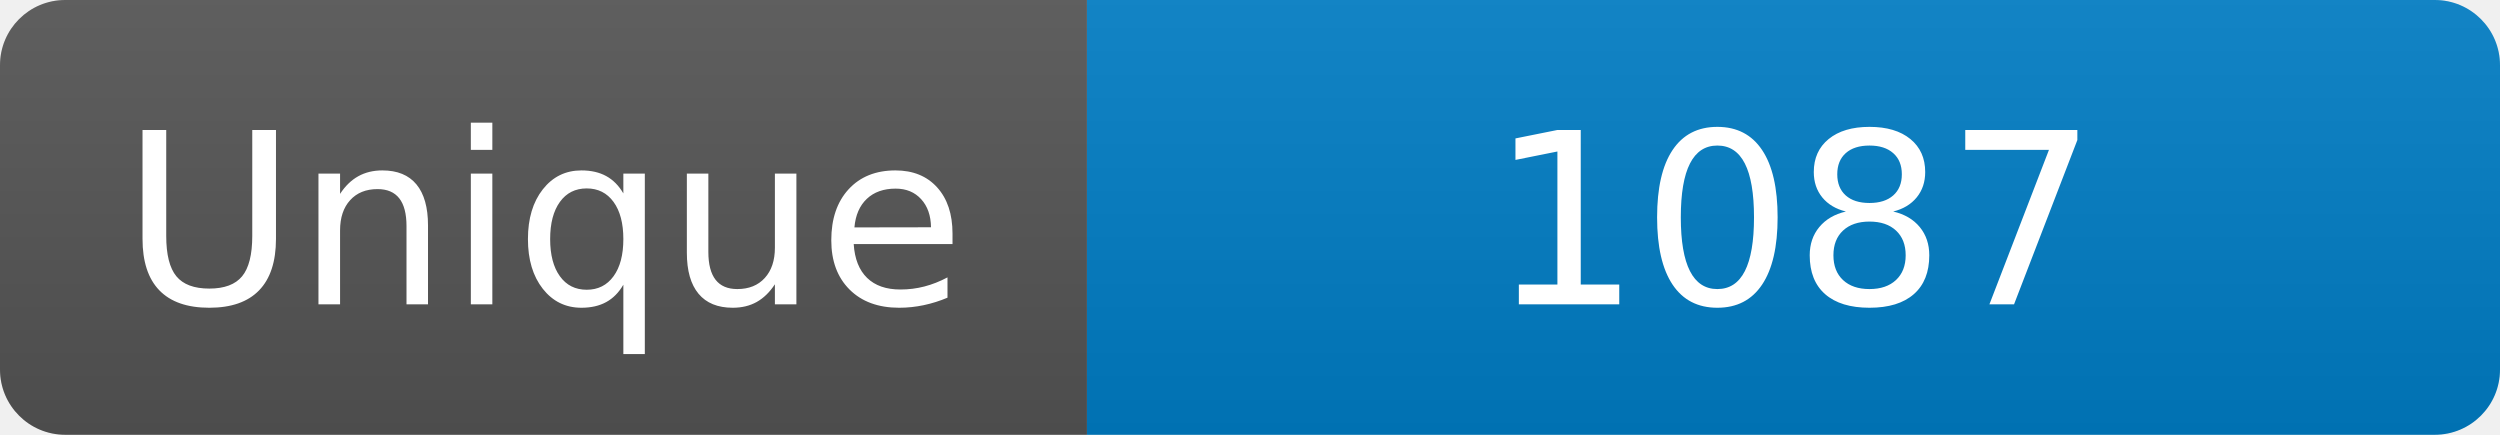
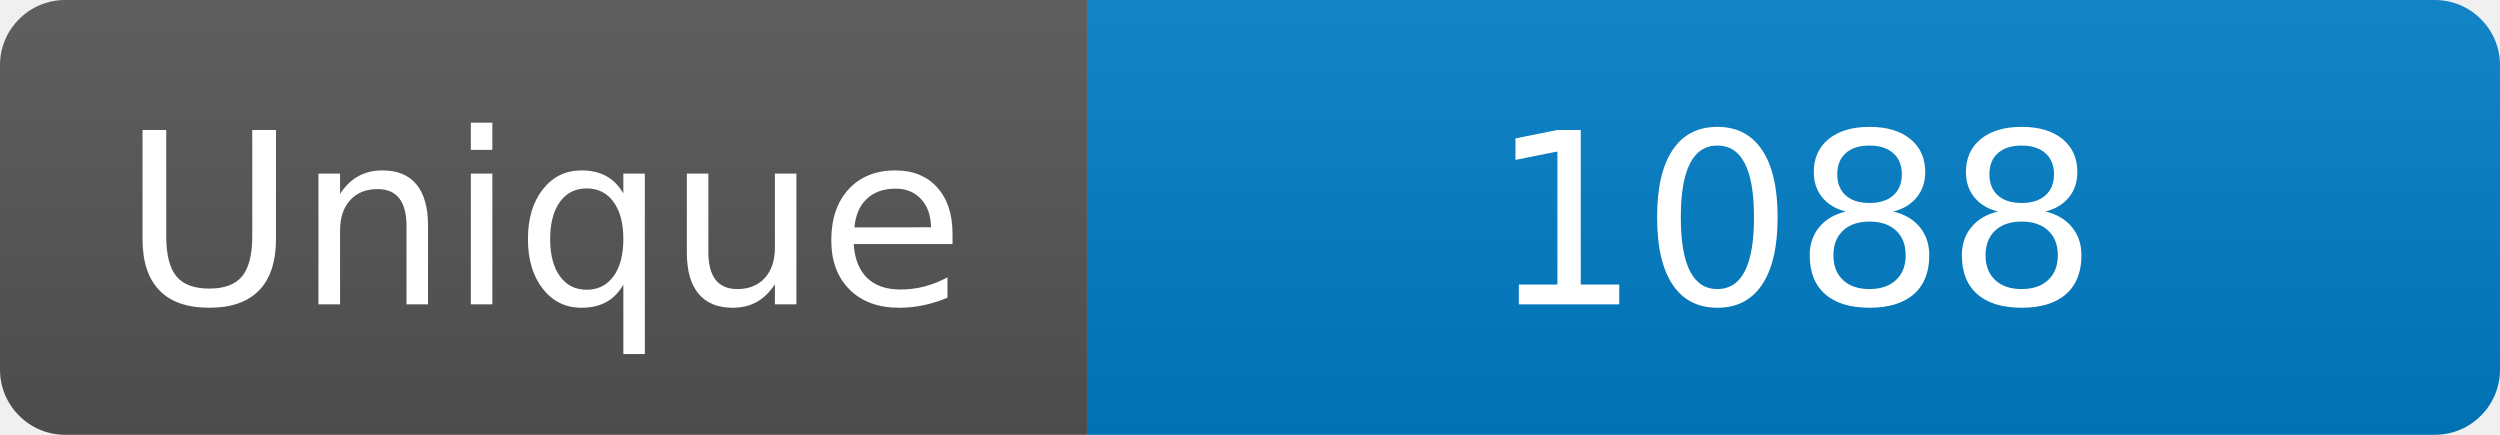
<svg xmlns="http://www.w3.org/2000/svg" width="115" height="20" role="img" aria-label="Maintained?: yes">
  <linearGradient id="s" x2="0" y2="100%">
    <stop offset="0" stop-color="#bbb" stop-opacity=".1" />
    <stop offset="1" stop-opacity=".1" />
  </linearGradient>
  <clipPath id="r">
    <rect width="115" height="20" rx="3" fill="#fff" />
  </clipPath>
  <g clip-path="url(#r)">
    <rect width="50" height="20" fill="#555" />
    <rect x="50" width="160" height="20" fill="#007ec6" />
    <rect width="115" height="20" fill="url(#s)" />
  </g>
  <g fill="#fff" text-anchor="middle" font-family="Verdana,Geneva,DejaVu Sans,sans-serif" font-size="110">
    <text x="250" y="140" transform="scale(.1)" fill="#fff">Unique</text>
-     <text x="825" y="140" transform="scale(.1)" fill="#fff">1087</text>
+     <text x="825" y="140" transform="scale(.1)" fill="#fff">1088</text>
  </g>
</svg>
